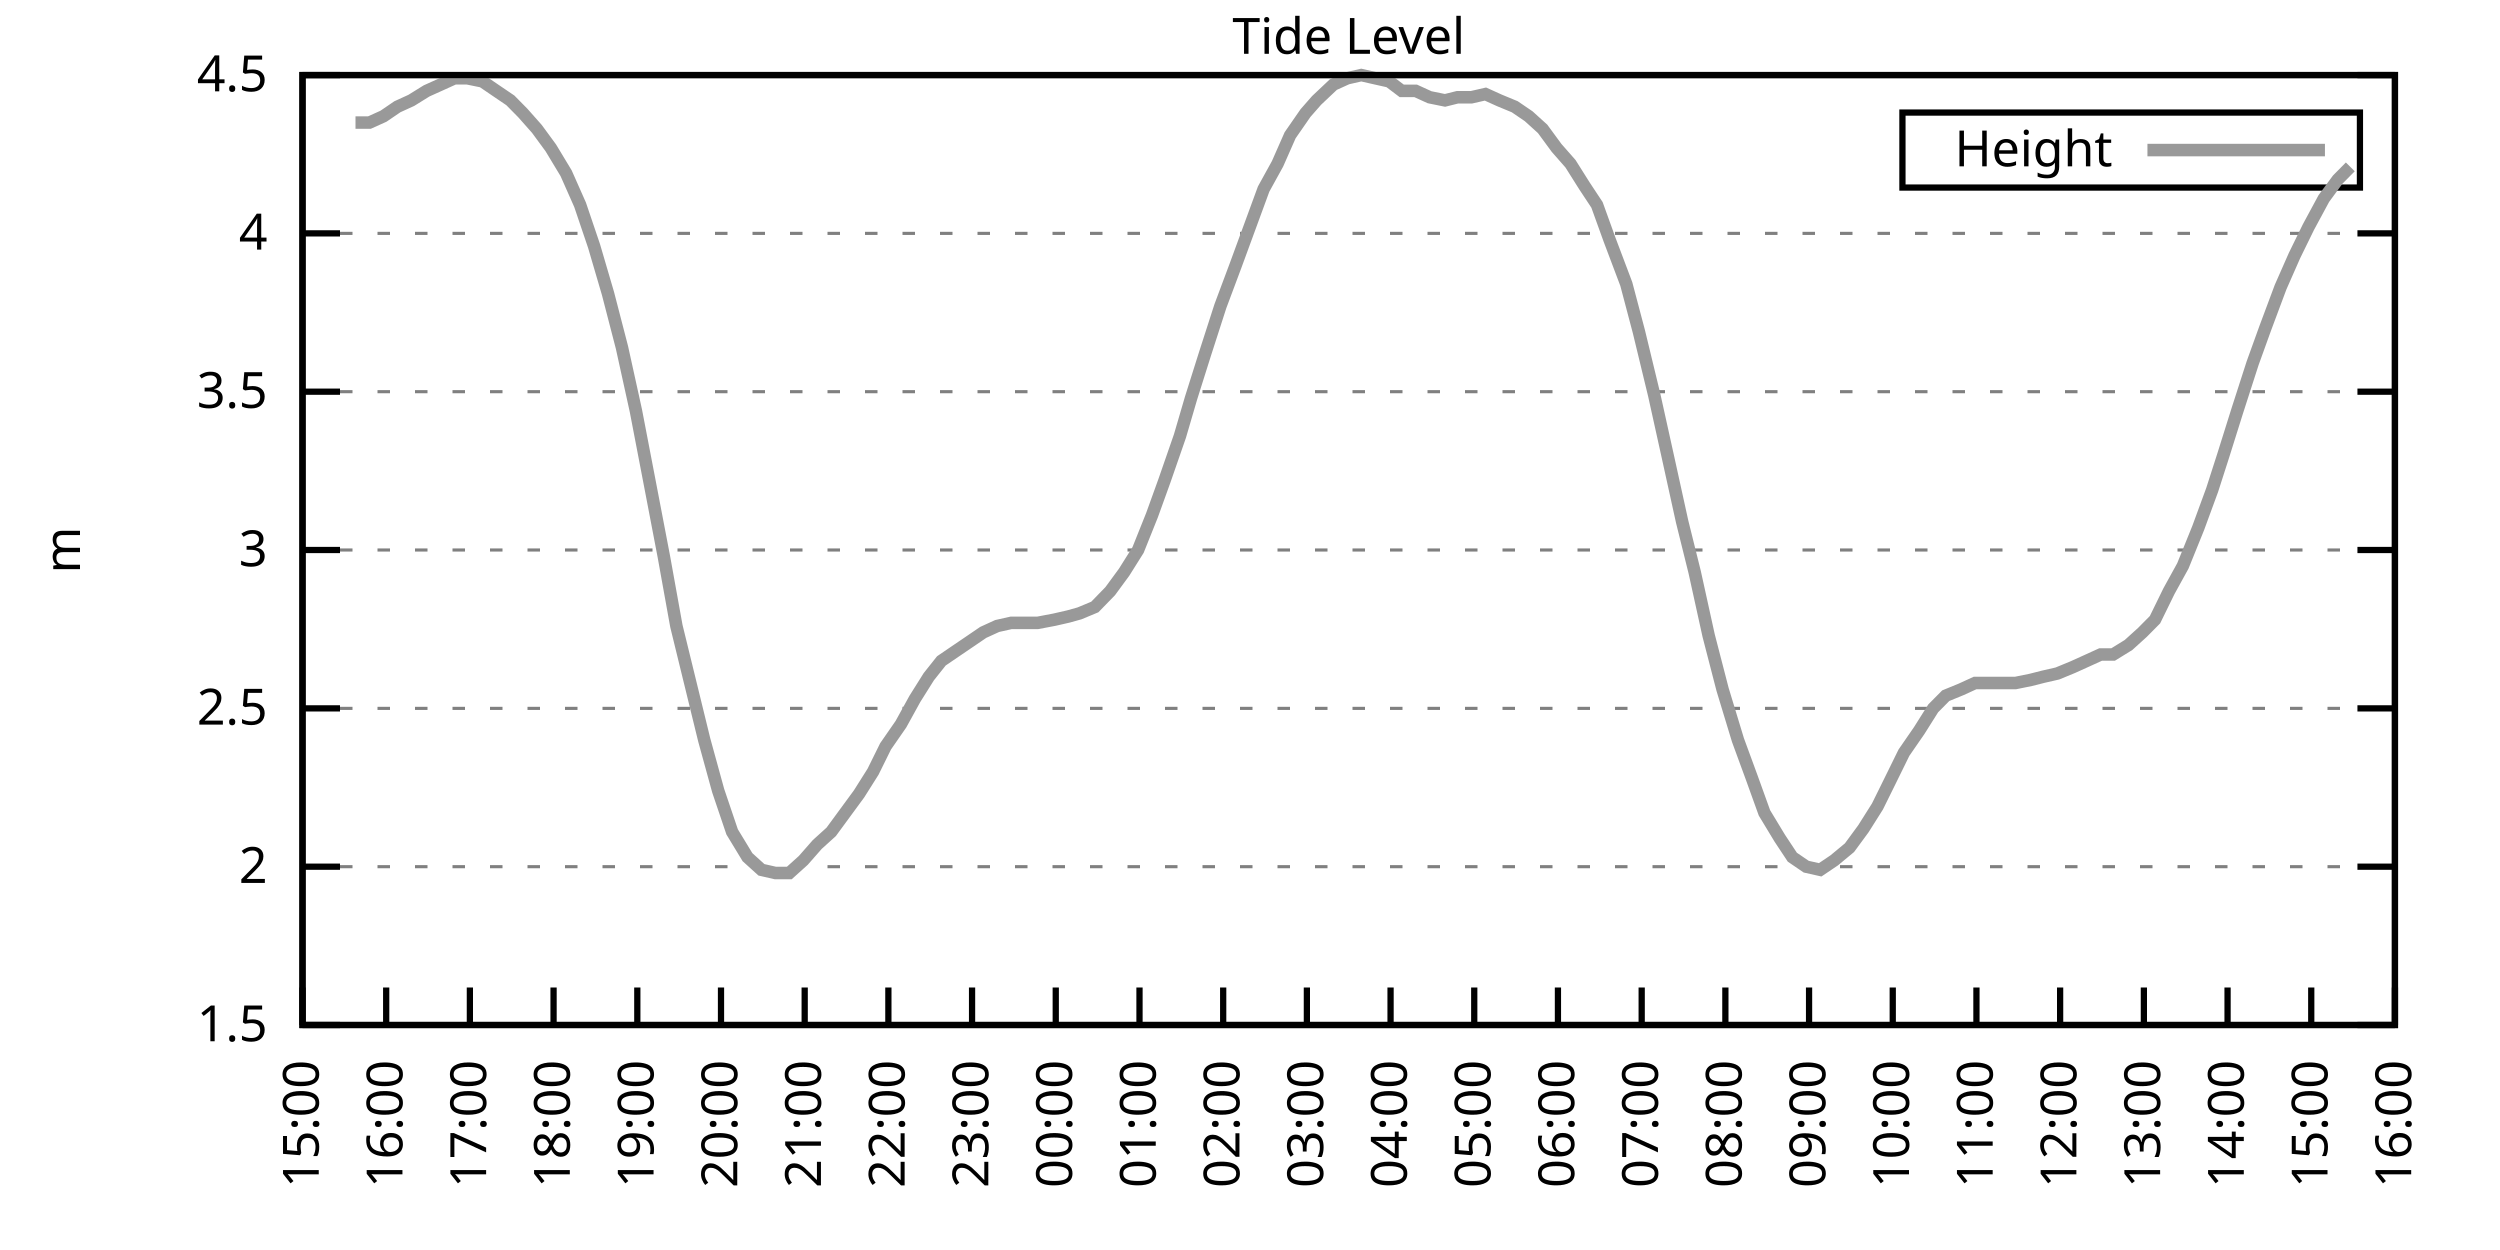
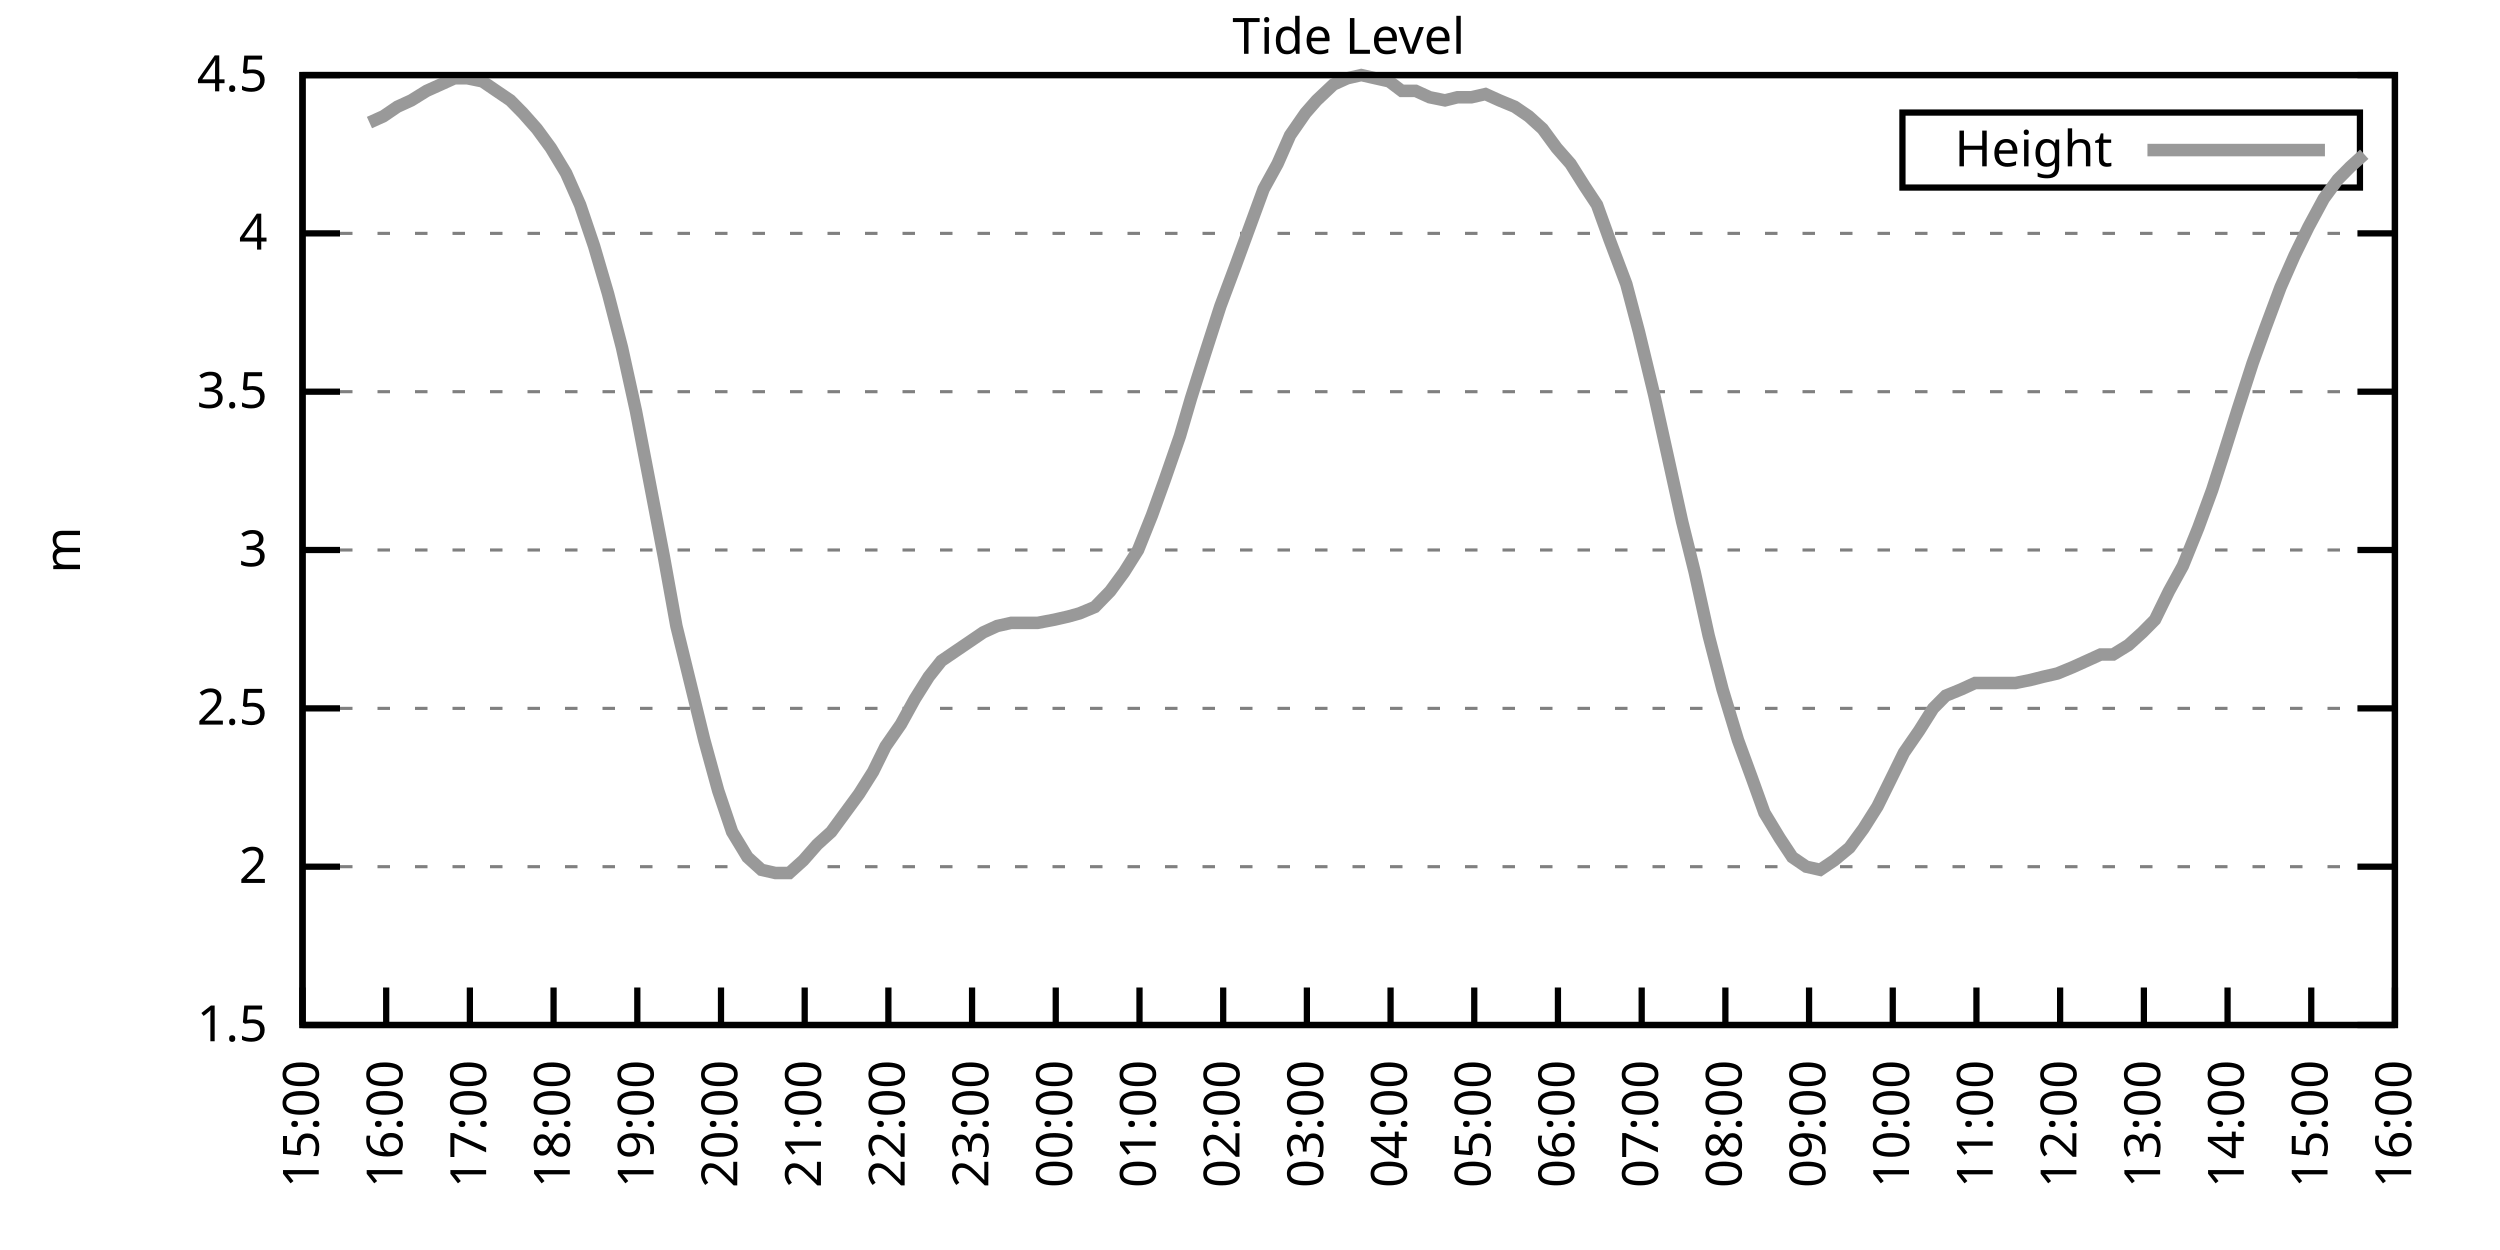
<svg xmlns="http://www.w3.org/2000/svg" xmlns:xlink="http://www.w3.org/1999/xlink" width="400" height="200" viewBox="0 0 400 200">
  <g id="gnuplot_canvas">
    <rect x="0" y="0" width="400" height="200" fill="none" />
    <defs>
      <circle id="gpDot" r="0.5" stroke-width="0.5" stroke="currentColor" />
      <path id="gpPt0" stroke-width="0.333" stroke="currentColor" d="M-1,0 h2 M0,-1 v2" />
      <path id="gpPt1" stroke-width="0.333" stroke="currentColor" d="M-1,-1 L1,1 M1,-1 L-1,1" />
      <path id="gpPt2" stroke-width="0.333" stroke="currentColor" d="M-1,0 L1,0 M0,-1 L0,1 M-1,-1 L1,1 M-1,1 L1,-1" />
      <rect id="gpPt3" stroke-width="0.333" stroke="currentColor" x="-1" y="-1" width="2" height="2" />
      <rect id="gpPt4" stroke-width="0.333" stroke="currentColor" fill="currentColor" x="-1" y="-1" width="2" height="2" />
      <circle id="gpPt5" stroke-width="0.333" stroke="currentColor" cx="0" cy="0" r="1" />
      <use xlink:href="#gpPt5" id="gpPt6" fill="currentColor" stroke="none" />
      <path id="gpPt7" stroke-width="0.333" stroke="currentColor" d="M0,-1.33 L-1.33,0.67 L1.33,0.67 z" />
      <use xlink:href="#gpPt7" id="gpPt8" fill="currentColor" stroke="none" />
      <use xlink:href="#gpPt7" id="gpPt9" stroke="currentColor" transform="rotate(180)" />
      <use xlink:href="#gpPt9" id="gpPt10" fill="currentColor" stroke="none" />
      <use xlink:href="#gpPt3" id="gpPt11" stroke="currentColor" transform="rotate(45)" />
      <use xlink:href="#gpPt11" id="gpPt12" fill="currentColor" stroke="none" />
      <path id="gpPt13" stroke-width="0.333" stroke="currentColor" d="M0,1.330 L1.265,0.411 L0.782,-1.067 L-0.782,-1.076 L-1.265,0.411 z" />
      <use xlink:href="#gpPt13" id="gpPt14" fill="currentColor" stroke="none" />
      <filter id="textbox" filterUnits="objectBoundingBox" x="0" y="0" height="1" width="1">
        <feFlood flood-color="white" flood-opacity="1" result="bgnd" />
        <feComposite in="SourceGraphic" in2="bgnd" operator="atop" />
      </filter>
      <filter id="greybox" filterUnits="objectBoundingBox" x="0" y="0" height="1" width="1">
        <feFlood flood-color="lightgrey" flood-opacity="1" result="grey" />
        <feComposite in="SourceGraphic" in2="grey" operator="atop" />
      </filter>
    </defs>
    <g fill="none" color="white" stroke="currentColor" stroke-width="1.00" stroke-linecap="butt" stroke-linejoin="miter">
</g>
    <g fill="none" color="black" stroke="currentColor" stroke-width="1.00" stroke-linecap="butt" stroke-linejoin="miter">
      <g stroke="none" shape-rendering="crispEdges">
        <polygon fill="rgb(255, 255, 255)" points="48.40,164.00 383.18,164.00 383.18,12.02 48.40,12.02 " />
      </g>
    </g>
    <g fill="none" color="black" stroke="currentColor" stroke-width="1.00" stroke-linecap="butt" stroke-linejoin="miter">
</g>
    <g fill="none" color="black" stroke="black" stroke-width="0.50" stroke-linecap="butt" stroke-linejoin="miter">
</g>
    <g fill="none" color="gray" stroke="currentColor" stroke-width="0.50" stroke-linecap="butt" stroke-linejoin="miter">
      <path stroke="gray" stroke-dasharray="2,4" class="gridline" d="M48.40,164.00 L383.19,164.00  " />
    </g>
    <g fill="none" color="gray" stroke="gray" stroke-width="1.00" stroke-linecap="butt" stroke-linejoin="miter">
</g>
    <g fill="none" color="black" stroke="currentColor" stroke-width="1.00" stroke-linecap="butt" stroke-linejoin="miter">
      <path stroke="black" d="M48.40,164.00 L54.40,164.00 M383.19,164.00 L377.19,164.00  " />
      <g transform="translate(42.80,166.60)" stroke="none" fill="black" font-family="Sans" font-size="8.00" text-anchor="end">
        <text>
          <tspan font-family="Sans"> 1.5</tspan>
        </text>
      </g>
    </g>
    <g fill="none" color="black" stroke="currentColor" stroke-width="1.00" stroke-linecap="butt" stroke-linejoin="miter">
</g>
    <g fill="none" color="black" stroke="black" stroke-width="0.50" stroke-linecap="butt" stroke-linejoin="miter">
</g>
    <g fill="none" color="gray" stroke="currentColor" stroke-width="0.50" stroke-linecap="butt" stroke-linejoin="miter">
      <path stroke="gray" stroke-dasharray="2,4" class="gridline" d="M48.40,138.67 L383.19,138.67  " />
    </g>
    <g fill="none" color="gray" stroke="gray" stroke-width="1.00" stroke-linecap="butt" stroke-linejoin="miter">
</g>
    <g fill="none" color="black" stroke="currentColor" stroke-width="1.00" stroke-linecap="butt" stroke-linejoin="miter">
      <path stroke="black" d="M48.40,138.67 L54.40,138.67 M383.19,138.67 L377.19,138.67  " />
      <g transform="translate(42.80,141.27)" stroke="none" fill="black" font-family="Sans" font-size="8.00" text-anchor="end">
        <text>
          <tspan font-family="Sans"> 2</tspan>
        </text>
      </g>
    </g>
    <g fill="none" color="black" stroke="currentColor" stroke-width="1.00" stroke-linecap="butt" stroke-linejoin="miter">
</g>
    <g fill="none" color="black" stroke="black" stroke-width="0.50" stroke-linecap="butt" stroke-linejoin="miter">
</g>
    <g fill="none" color="gray" stroke="currentColor" stroke-width="0.50" stroke-linecap="butt" stroke-linejoin="miter">
      <path stroke="gray" stroke-dasharray="2,4" class="gridline" d="M48.40,113.34 L383.19,113.34  " />
    </g>
    <g fill="none" color="gray" stroke="gray" stroke-width="1.00" stroke-linecap="butt" stroke-linejoin="miter">
</g>
    <g fill="none" color="black" stroke="currentColor" stroke-width="1.00" stroke-linecap="butt" stroke-linejoin="miter">
      <path stroke="black" d="M48.40,113.34 L54.40,113.34 M383.19,113.34 L377.19,113.34  " />
      <g transform="translate(42.80,115.94)" stroke="none" fill="black" font-family="Sans" font-size="8.00" text-anchor="end">
        <text>
          <tspan font-family="Sans"> 2.5</tspan>
        </text>
      </g>
    </g>
    <g fill="none" color="black" stroke="currentColor" stroke-width="1.00" stroke-linecap="butt" stroke-linejoin="miter">
</g>
    <g fill="none" color="black" stroke="black" stroke-width="0.50" stroke-linecap="butt" stroke-linejoin="miter">
</g>
    <g fill="none" color="gray" stroke="currentColor" stroke-width="0.50" stroke-linecap="butt" stroke-linejoin="miter">
      <path stroke="gray" stroke-dasharray="2,4" class="gridline" d="M48.40,88.00 L383.19,88.00  " />
    </g>
    <g fill="none" color="gray" stroke="gray" stroke-width="1.00" stroke-linecap="butt" stroke-linejoin="miter">
</g>
    <g fill="none" color="black" stroke="currentColor" stroke-width="1.00" stroke-linecap="butt" stroke-linejoin="miter">
      <path stroke="black" d="M48.40,88.00 L54.40,88.00 M383.19,88.00 L377.19,88.00  " />
      <g transform="translate(42.80,90.60)" stroke="none" fill="black" font-family="Sans" font-size="8.00" text-anchor="end">
        <text>
          <tspan font-family="Sans"> 3</tspan>
        </text>
      </g>
    </g>
    <g fill="none" color="black" stroke="currentColor" stroke-width="1.00" stroke-linecap="butt" stroke-linejoin="miter">
</g>
    <g fill="none" color="black" stroke="black" stroke-width="0.50" stroke-linecap="butt" stroke-linejoin="miter">
</g>
    <g fill="none" color="gray" stroke="currentColor" stroke-width="0.50" stroke-linecap="butt" stroke-linejoin="miter">
      <path stroke="gray" stroke-dasharray="2,4" class="gridline" d="M48.40,62.67 L383.19,62.67  " />
    </g>
    <g fill="none" color="gray" stroke="gray" stroke-width="1.00" stroke-linecap="butt" stroke-linejoin="miter">
</g>
    <g fill="none" color="black" stroke="currentColor" stroke-width="1.00" stroke-linecap="butt" stroke-linejoin="miter">
      <path stroke="black" d="M48.40,62.67 L54.40,62.67 M383.19,62.67 L377.19,62.67  " />
      <g transform="translate(42.80,65.27)" stroke="none" fill="black" font-family="Sans" font-size="8.00" text-anchor="end">
        <text>
          <tspan font-family="Sans"> 3.5</tspan>
        </text>
      </g>
    </g>
    <g fill="none" color="black" stroke="currentColor" stroke-width="1.00" stroke-linecap="butt" stroke-linejoin="miter">
</g>
    <g fill="none" color="black" stroke="black" stroke-width="0.50" stroke-linecap="butt" stroke-linejoin="miter">
</g>
    <g fill="none" color="gray" stroke="currentColor" stroke-width="0.50" stroke-linecap="butt" stroke-linejoin="miter">
      <path stroke="gray" stroke-dasharray="2,4" class="gridline" d="M48.40,37.34 L383.19,37.34  " />
    </g>
    <g fill="none" color="gray" stroke="gray" stroke-width="1.00" stroke-linecap="butt" stroke-linejoin="miter">
</g>
    <g fill="none" color="black" stroke="currentColor" stroke-width="1.00" stroke-linecap="butt" stroke-linejoin="miter">
      <path stroke="black" d="M48.40,37.34 L54.40,37.34 M383.19,37.34 L377.19,37.34  " />
      <g transform="translate(42.80,39.94)" stroke="none" fill="black" font-family="Sans" font-size="8.00" text-anchor="end">
        <text>
          <tspan font-family="Sans"> 4</tspan>
        </text>
      </g>
    </g>
    <g fill="none" color="black" stroke="currentColor" stroke-width="1.00" stroke-linecap="butt" stroke-linejoin="miter">
</g>
    <g fill="none" color="black" stroke="black" stroke-width="0.50" stroke-linecap="butt" stroke-linejoin="miter">
</g>
    <g fill="none" color="gray" stroke="currentColor" stroke-width="0.50" stroke-linecap="butt" stroke-linejoin="miter">
      <path stroke="gray" stroke-dasharray="2,4" class="gridline" d="M48.40,12.01 L383.19,12.01  " />
    </g>
    <g fill="none" color="gray" stroke="gray" stroke-width="1.00" stroke-linecap="butt" stroke-linejoin="miter">
</g>
    <g fill="none" color="black" stroke="currentColor" stroke-width="1.00" stroke-linecap="butt" stroke-linejoin="miter">
      <path stroke="black" d="M48.40,12.01 L54.40,12.01 M383.19,12.01 L377.19,12.01  " />
      <g transform="translate(42.80,14.61)" stroke="none" fill="black" font-family="Sans" font-size="8.00" text-anchor="end">
        <text>
          <tspan font-family="Sans"> 4.5</tspan>
        </text>
      </g>
    </g>
    <g fill="none" color="black" stroke="currentColor" stroke-width="1.00" stroke-linecap="butt" stroke-linejoin="miter">
      <path stroke="black" d="M48.40,164.00 L48.40,158.00  " />
      <g transform="translate(51.00,169.60) rotate(270.00)" stroke="none" fill="black" font-family="Sans" font-size="8.00" text-anchor="end">
        <text>
          <tspan font-family="Sans">15:00</tspan>
        </text>
      </g>
    </g>
    <g fill="none" color="black" stroke="currentColor" stroke-width="1.00" stroke-linecap="butt" stroke-linejoin="miter">
      <path stroke="black" d="M61.79,164.00 L61.79,158.00  " />
      <g transform="translate(64.39,169.60) rotate(270.00)" stroke="none" fill="black" font-family="Sans" font-size="8.00" text-anchor="end">
        <text>
          <tspan font-family="Sans">16:00</tspan>
        </text>
      </g>
    </g>
    <g fill="none" color="black" stroke="currentColor" stroke-width="1.00" stroke-linecap="butt" stroke-linejoin="miter">
      <path stroke="black" d="M75.18,164.00 L75.18,158.00  " />
      <g transform="translate(77.78,169.60) rotate(270.00)" stroke="none" fill="black" font-family="Sans" font-size="8.00" text-anchor="end">
        <text>
          <tspan font-family="Sans">17:00</tspan>
        </text>
      </g>
    </g>
    <g fill="none" color="black" stroke="currentColor" stroke-width="1.00" stroke-linecap="butt" stroke-linejoin="miter">
      <path stroke="black" d="M88.57,164.00 L88.57,158.00  " />
      <g transform="translate(91.17,169.60) rotate(270.00)" stroke="none" fill="black" font-family="Sans" font-size="8.00" text-anchor="end">
        <text>
          <tspan font-family="Sans">18:00</tspan>
        </text>
      </g>
    </g>
    <g fill="none" color="black" stroke="currentColor" stroke-width="1.00" stroke-linecap="butt" stroke-linejoin="miter">
      <path stroke="black" d="M101.97,164.00 L101.97,158.00  " />
      <g transform="translate(104.57,169.60) rotate(270.00)" stroke="none" fill="black" font-family="Sans" font-size="8.00" text-anchor="end">
        <text>
          <tspan font-family="Sans">19:00</tspan>
        </text>
      </g>
    </g>
    <g fill="none" color="black" stroke="currentColor" stroke-width="1.00" stroke-linecap="butt" stroke-linejoin="miter">
      <path stroke="black" d="M115.36,164.00 L115.36,158.00  " />
      <g transform="translate(117.96,169.60) rotate(270.00)" stroke="none" fill="black" font-family="Sans" font-size="8.00" text-anchor="end">
        <text>
          <tspan font-family="Sans">20:00</tspan>
        </text>
      </g>
    </g>
    <g fill="none" color="black" stroke="currentColor" stroke-width="1.00" stroke-linecap="butt" stroke-linejoin="miter">
      <path stroke="black" d="M128.75,164.00 L128.75,158.00  " />
      <g transform="translate(131.35,169.60) rotate(270.00)" stroke="none" fill="black" font-family="Sans" font-size="8.00" text-anchor="end">
        <text>
          <tspan font-family="Sans">21:00</tspan>
        </text>
      </g>
    </g>
    <g fill="none" color="black" stroke="currentColor" stroke-width="1.00" stroke-linecap="butt" stroke-linejoin="miter">
      <path stroke="black" d="M142.14,164.00 L142.14,158.00  " />
      <g transform="translate(144.74,169.60) rotate(270.00)" stroke="none" fill="black" font-family="Sans" font-size="8.00" text-anchor="end">
        <text>
          <tspan font-family="Sans">22:00</tspan>
        </text>
      </g>
    </g>
    <g fill="none" color="black" stroke="currentColor" stroke-width="1.00" stroke-linecap="butt" stroke-linejoin="miter">
      <path stroke="black" d="M155.53,164.00 L155.53,158.00  " />
      <g transform="translate(158.13,169.60) rotate(270.00)" stroke="none" fill="black" font-family="Sans" font-size="8.00" text-anchor="end">
        <text>
          <tspan font-family="Sans">23:00</tspan>
        </text>
      </g>
    </g>
    <g fill="none" color="black" stroke="currentColor" stroke-width="1.00" stroke-linecap="butt" stroke-linejoin="miter">
      <path stroke="black" d="M168.92,164.00 L168.92,158.00  " />
      <g transform="translate(171.52,169.60) rotate(270.00)" stroke="none" fill="black" font-family="Sans" font-size="8.00" text-anchor="end">
        <text>
          <tspan font-family="Sans">00:00</tspan>
        </text>
      </g>
    </g>
    <g fill="none" color="black" stroke="currentColor" stroke-width="1.00" stroke-linecap="butt" stroke-linejoin="miter">
      <path stroke="black" d="M182.32,164.00 L182.32,158.00  " />
      <g transform="translate(184.92,169.60) rotate(270.00)" stroke="none" fill="black" font-family="Sans" font-size="8.00" text-anchor="end">
        <text>
          <tspan font-family="Sans">01:00</tspan>
        </text>
      </g>
    </g>
    <g fill="none" color="black" stroke="currentColor" stroke-width="1.00" stroke-linecap="butt" stroke-linejoin="miter">
      <path stroke="black" d="M195.71,164.00 L195.71,158.00  " />
      <g transform="translate(198.31,169.60) rotate(270.00)" stroke="none" fill="black" font-family="Sans" font-size="8.00" text-anchor="end">
        <text>
          <tspan font-family="Sans">02:00</tspan>
        </text>
      </g>
    </g>
    <g fill="none" color="black" stroke="currentColor" stroke-width="1.00" stroke-linecap="butt" stroke-linejoin="miter">
      <path stroke="black" d="M209.10,164.00 L209.10,158.00  " />
      <g transform="translate(211.70,169.60) rotate(270.00)" stroke="none" fill="black" font-family="Sans" font-size="8.00" text-anchor="end">
        <text>
          <tspan font-family="Sans">03:00</tspan>
        </text>
      </g>
    </g>
    <g fill="none" color="black" stroke="currentColor" stroke-width="1.00" stroke-linecap="butt" stroke-linejoin="miter">
      <path stroke="black" d="M222.49,164.00 L222.49,158.00  " />
      <g transform="translate(225.09,169.60) rotate(270.00)" stroke="none" fill="black" font-family="Sans" font-size="8.00" text-anchor="end">
        <text>
          <tspan font-family="Sans">04:00</tspan>
        </text>
      </g>
    </g>
    <g fill="none" color="black" stroke="currentColor" stroke-width="1.00" stroke-linecap="butt" stroke-linejoin="miter">
      <path stroke="black" d="M235.88,164.00 L235.88,158.00  " />
      <g transform="translate(238.48,169.60) rotate(270.00)" stroke="none" fill="black" font-family="Sans" font-size="8.00" text-anchor="end">
        <text>
          <tspan font-family="Sans">05:00</tspan>
        </text>
      </g>
    </g>
    <g fill="none" color="black" stroke="currentColor" stroke-width="1.00" stroke-linecap="butt" stroke-linejoin="miter">
      <path stroke="black" d="M249.27,164.00 L249.27,158.00  " />
      <g transform="translate(251.87,169.60) rotate(270.00)" stroke="none" fill="black" font-family="Sans" font-size="8.00" text-anchor="end">
        <text>
          <tspan font-family="Sans">06:00</tspan>
        </text>
      </g>
    </g>
    <g fill="none" color="black" stroke="currentColor" stroke-width="1.00" stroke-linecap="butt" stroke-linejoin="miter">
      <path stroke="black" d="M262.67,164.00 L262.67,158.00  " />
      <g transform="translate(265.27,169.60) rotate(270.00)" stroke="none" fill="black" font-family="Sans" font-size="8.00" text-anchor="end">
        <text>
          <tspan font-family="Sans">07:00</tspan>
        </text>
      </g>
    </g>
    <g fill="none" color="black" stroke="currentColor" stroke-width="1.00" stroke-linecap="butt" stroke-linejoin="miter">
      <path stroke="black" d="M276.06,164.00 L276.06,158.00  " />
      <g transform="translate(278.66,169.60) rotate(270.00)" stroke="none" fill="black" font-family="Sans" font-size="8.00" text-anchor="end">
        <text>
          <tspan font-family="Sans">08:00</tspan>
        </text>
      </g>
    </g>
    <g fill="none" color="black" stroke="currentColor" stroke-width="1.00" stroke-linecap="butt" stroke-linejoin="miter">
      <path stroke="black" d="M289.45,164.00 L289.45,158.00  " />
      <g transform="translate(292.05,169.60) rotate(270.00)" stroke="none" fill="black" font-family="Sans" font-size="8.00" text-anchor="end">
        <text>
          <tspan font-family="Sans">09:00</tspan>
        </text>
      </g>
    </g>
    <g fill="none" color="black" stroke="currentColor" stroke-width="1.00" stroke-linecap="butt" stroke-linejoin="miter">
      <path stroke="black" d="M302.84,164.00 L302.84,158.00  " />
      <g transform="translate(305.44,169.60) rotate(270.00)" stroke="none" fill="black" font-family="Sans" font-size="8.00" text-anchor="end">
        <text>
          <tspan font-family="Sans">10:00</tspan>
        </text>
      </g>
    </g>
    <g fill="none" color="black" stroke="currentColor" stroke-width="1.00" stroke-linecap="butt" stroke-linejoin="miter">
      <path stroke="black" d="M316.23,164.00 L316.23,158.00  " />
      <g transform="translate(318.83,169.60) rotate(270.00)" stroke="none" fill="black" font-family="Sans" font-size="8.00" text-anchor="end">
        <text>
          <tspan font-family="Sans">11:00</tspan>
        </text>
      </g>
    </g>
    <g fill="none" color="black" stroke="currentColor" stroke-width="1.00" stroke-linecap="butt" stroke-linejoin="miter">
      <path stroke="black" d="M329.62,164.00 L329.62,158.00  " />
      <g transform="translate(332.22,169.60) rotate(270.00)" stroke="none" fill="black" font-family="Sans" font-size="8.00" text-anchor="end">
        <text>
          <tspan font-family="Sans">12:00</tspan>
        </text>
      </g>
    </g>
    <g fill="none" color="black" stroke="currentColor" stroke-width="1.00" stroke-linecap="butt" stroke-linejoin="miter">
      <path stroke="black" d="M343.02,164.00 L343.02,158.00  " />
      <g transform="translate(345.62,169.60) rotate(270.00)" stroke="none" fill="black" font-family="Sans" font-size="8.00" text-anchor="end">
        <text>
          <tspan font-family="Sans">13:00</tspan>
        </text>
      </g>
    </g>
    <g fill="none" color="black" stroke="currentColor" stroke-width="1.00" stroke-linecap="butt" stroke-linejoin="miter">
      <path stroke="black" d="M356.41,164.00 L356.41,158.00  " />
      <g transform="translate(359.01,169.60) rotate(270.00)" stroke="none" fill="black" font-family="Sans" font-size="8.00" text-anchor="end">
        <text>
          <tspan font-family="Sans">14:00</tspan>
        </text>
      </g>
    </g>
    <g fill="none" color="black" stroke="currentColor" stroke-width="1.00" stroke-linecap="butt" stroke-linejoin="miter">
      <path stroke="black" d="M369.80,164.00 L369.80,158.00  " />
      <g transform="translate(372.40,169.60) rotate(270.00)" stroke="none" fill="black" font-family="Sans" font-size="8.00" text-anchor="end">
        <text>
          <tspan font-family="Sans">15:00</tspan>
        </text>
      </g>
    </g>
    <g fill="none" color="black" stroke="currentColor" stroke-width="1.00" stroke-linecap="butt" stroke-linejoin="miter">
      <path stroke="black" d="M383.19,164.00 L383.19,158.00  " />
      <g transform="translate(385.79,169.60) rotate(270.00)" stroke="none" fill="black" font-family="Sans" font-size="8.00" text-anchor="end">
        <text>
          <tspan font-family="Sans">16:00</tspan>
        </text>
      </g>
    </g>
    <g fill="none" color="black" stroke="currentColor" stroke-width="1.00" stroke-linecap="butt" stroke-linejoin="miter">
</g>
    <g fill="none" color="black" stroke="currentColor" stroke-width="1.00" stroke-linecap="butt" stroke-linejoin="miter">
      <path stroke="black" d="M48.40,12.01 L48.40,164.00 L383.19,164.00 L383.19,12.01 L48.40,12.01 Z  " />
    </g>
    <g fill="none" color="black" stroke="currentColor" stroke-width="1.00" stroke-linecap="butt" stroke-linejoin="miter">
</g>
    <g fill="none" color="black" stroke="currentColor" stroke-width="1.00" stroke-linecap="butt" stroke-linejoin="miter">
      <path stroke="black" d="M304.39,30.01 L304.39,18.01 L377.59,18.01 L377.59,30.01 L304.39,30.01 Z  " />
    </g>
    <g id="Tide_level_plot_1">
      <g fill="none" color="white" stroke="black" stroke-width="2.00" stroke-linecap="butt" stroke-linejoin="miter">
</g>
      <g fill="none" color="black" stroke="currentColor" stroke-width="2.00" stroke-linecap="butt" stroke-linejoin="miter">
        <g transform="translate(337.99,26.61)" stroke="none" fill="black" font-family="Sans" font-size="8.00" text-anchor="end">
          <text>
            <tspan font-family="Sans">Height</tspan>
          </text>
        </g>
      </g>
      <g fill="none" color="black" stroke="currentColor" stroke-width="2.00" stroke-linecap="butt" stroke-linejoin="miter">
-         <path stroke="rgb(153, 153, 153)" d="M343.59,24.01 L371.99,24.01 M56.88,19.61 L59.11,19.61 L61.35,18.60 L63.58,17.08 L65.81,16.06 L68.26,14.54   L70.50,13.53 L72.73,12.52 L74.74,12.52 L77.19,13.02 L79.42,14.54 L81.66,16.06 L83.66,18.09 L85.90,20.62   L88.13,23.66 L90.58,27.72 L92.82,32.78 L95.05,39.37 L97.28,46.97 L99.51,55.58 L101.74,65.71 L103.98,77.37   L106.21,89.02 L108.22,100.16 L110.45,109.28 L112.68,118.40 L114.91,126.51 L117.14,133.10 L119.60,137.15 L121.83,139.17   L124.06,139.68 L126.29,139.68 L128.53,137.66 L130.76,135.12 L132.99,133.10 L135.22,130.06 L137.45,127.02 L139.69,123.47   L141.69,119.42 L144.15,115.87 L146.38,111.82 L148.61,108.27 L150.62,105.74 L152.85,104.22 L155.09,102.70 L157.32,101.18   L159.55,100.16 L161.78,99.66 L164.24,99.66 L166.02,99.66 L168.70,99.15 L170.93,98.64 L172.72,98.14 L175.17,97.12   L177.63,94.59 L179.86,91.55 L182.09,88.00 L184.32,82.43 L186.33,76.86 L188.79,69.77 L190.57,63.69 L192.81,56.59   L195.26,48.99 L197.72,42.41 L199.95,36.33 L202.18,30.25 L204.41,26.20 L206.42,21.64 L208.88,18.09 L210.66,16.06   L213.34,13.53 L215.57,12.52 L217.80,12.01 L220.04,12.52 L222.27,13.02 L224.28,14.54 L226.51,14.54 L228.74,15.56   L231.20,16.06 L233.20,15.56 L235.44,15.56 L237.67,15.05 L239.90,16.06 L242.36,17.08 L244.59,18.60 L246.82,20.62   L249.05,23.66 L251.28,26.20 L253.51,29.74 L255.52,32.78 L257.53,38.35 L260.21,45.45 L262.22,53.05 L264.67,63.18   L266.91,73.31 L269.14,83.45 L271.15,91.55 L273.38,101.68 L275.61,110.30 L278.07,118.40 L280.30,124.48 L282.31,130.06   L284.76,134.11 L286.77,137.15 L289.00,138.67 L291.23,139.17 L293.47,137.66 L295.92,135.63 L298.15,132.59 L300.39,129.04   L302.39,124.99 L304.63,120.43 L307.08,116.88 L309.31,113.34 L311.32,111.31 L313.78,110.30 L316.01,109.28 L317.79,109.28   L320.25,109.28 L322.48,109.28 L324.94,108.78 L326.95,108.27 L329.18,107.76 L331.63,106.75 L333.86,105.74 L336.10,104.72   L338.10,104.72 L340.56,103.20 L342.79,101.18 L344.80,99.15 L347.03,94.59 L349.26,90.54 L351.72,84.46 L353.95,78.38   L355.74,72.81 L357.97,65.71 L360.42,58.11 L362.43,52.54 L364.89,45.95 L367.12,40.89 L369.35,36.33 L371.81,31.77   L374.04,28.73 L376.05,26.70  " />
+         <path stroke="rgb(153, 153, 153)" d="M343.59,24.01 L371.99,24.01 M59.11,19.61 L61.35,18.60 L63.58,17.08 L65.81,16.06 L68.26,14.54 L70.50,13.53   L72.73,12.52 L74.74,12.52 L77.19,13.02 L79.42,14.54 L81.66,16.06 L83.66,18.09 L85.90,20.62 L88.13,23.66   L90.58,27.72 L92.82,32.78 L95.05,39.37 L97.28,46.97 L99.51,55.58 L101.74,65.71 L103.98,77.37 L106.21,89.02   L108.22,100.16 L110.45,109.28 L112.68,118.40 L114.91,126.51 L117.14,133.10 L119.60,137.15 L121.83,139.17 L124.06,139.68   L126.29,139.68 L128.53,137.66 L130.76,135.12 L132.99,133.10 L135.22,130.06 L137.45,127.02 L139.69,123.47 L141.69,119.42   L144.15,115.87 L146.38,111.82 L148.61,108.27 L150.62,105.74 L152.85,104.22 L155.09,102.70 L157.32,101.18 L159.55,100.16   L161.78,99.66 L164.24,99.66 L166.02,99.66 L168.70,99.15 L170.93,98.64 L172.72,98.14 L175.17,97.12 L177.63,94.59   L179.86,91.55 L182.09,88.00 L184.32,82.43 L186.33,76.86 L188.79,69.77 L190.57,63.69 L192.81,56.59 L195.26,48.99   L197.72,42.41 L199.95,36.33 L202.18,30.25 L204.41,26.20 L206.42,21.64 L208.88,18.09 L210.66,16.06 L213.34,13.53   L215.57,12.52 L217.80,12.01 L220.04,12.52 L222.27,13.02 L224.28,14.54 L226.51,14.54 L228.74,15.56 L231.20,16.06   L233.20,15.56 L235.44,15.56 L237.67,15.05 L239.90,16.06 L242.36,17.08 L244.59,18.60 L246.82,20.62 L249.05,23.66   L251.28,26.20 L253.51,29.74 L255.52,32.78 L257.53,38.35 L260.21,45.45 L262.22,53.05 L264.67,63.18 L266.91,73.31   L269.14,83.45 L271.15,91.55 L273.38,101.68 L275.61,110.30 L278.07,118.40 L280.30,124.48 L282.31,130.06 L284.76,134.11   L286.77,137.15 L289.00,138.67 L291.23,139.17 L293.47,137.66 L295.92,135.63 L298.15,132.59 L300.39,129.04 L302.39,124.99   L304.63,120.43 L307.08,116.88 L309.31,113.34 L311.32,111.31 L313.78,110.30 L316.01,109.28 L317.79,109.28 L320.25,109.28   L322.48,109.28 L324.94,108.78 L326.95,108.27 L329.18,107.76 L331.63,106.75 L333.86,105.74 L336.10,104.72 L338.10,104.72   L340.56,103.20 L342.79,101.18 L344.80,99.15 L347.03,94.59 L349.26,90.54 L351.72,84.46 L353.95,78.38 L355.74,72.81   L357.97,65.71 L360.42,58.11 L362.43,52.54 L364.89,45.95 L367.12,40.89 L369.35,36.33 L371.81,31.77 L374.04,28.73   L376.05,26.70 L378.28,24.68  " />
      </g>
    </g>
    <g fill="none" color="black" stroke="currentColor" stroke-width="2.00" stroke-linecap="butt" stroke-linejoin="miter">
</g>
    <g fill="none" color="black" stroke="black" stroke-width="1.00" stroke-linecap="butt" stroke-linejoin="miter">
</g>
    <g fill="none" color="black" stroke="currentColor" stroke-width="1.00" stroke-linecap="butt" stroke-linejoin="miter">
      <path stroke="black" d="M48.40,12.01 L48.40,164.00 L383.19,164.00 L383.19,12.01 L48.40,12.01 Z  " />
      <g transform="translate(12.80,88.01) rotate(270.00)" stroke="none" fill="black" font-family="Sans" font-size="8.00" text-anchor="middle">
        <text>
          <tspan font-family="Sans">m</tspan>
        </text>
      </g>
    </g>
    <g fill="none" color="black" stroke="currentColor" stroke-width="1.00" stroke-linecap="butt" stroke-linejoin="miter">
</g>
    <g fill="none" color="black" stroke="currentColor" stroke-width="1.00" stroke-linecap="butt" stroke-linejoin="miter">
      <g transform="translate(215.79,8.61)" stroke="none" fill="black" font-family="Sans" font-size="8.00" text-anchor="middle">
        <text>
          <tspan font-family="Sans">Tide Level</tspan>
        </text>
      </g>
    </g>
    <g fill="none" color="black" stroke="currentColor" stroke-width="1.00" stroke-linecap="butt" stroke-linejoin="miter">
</g>
  </g>
</svg>
